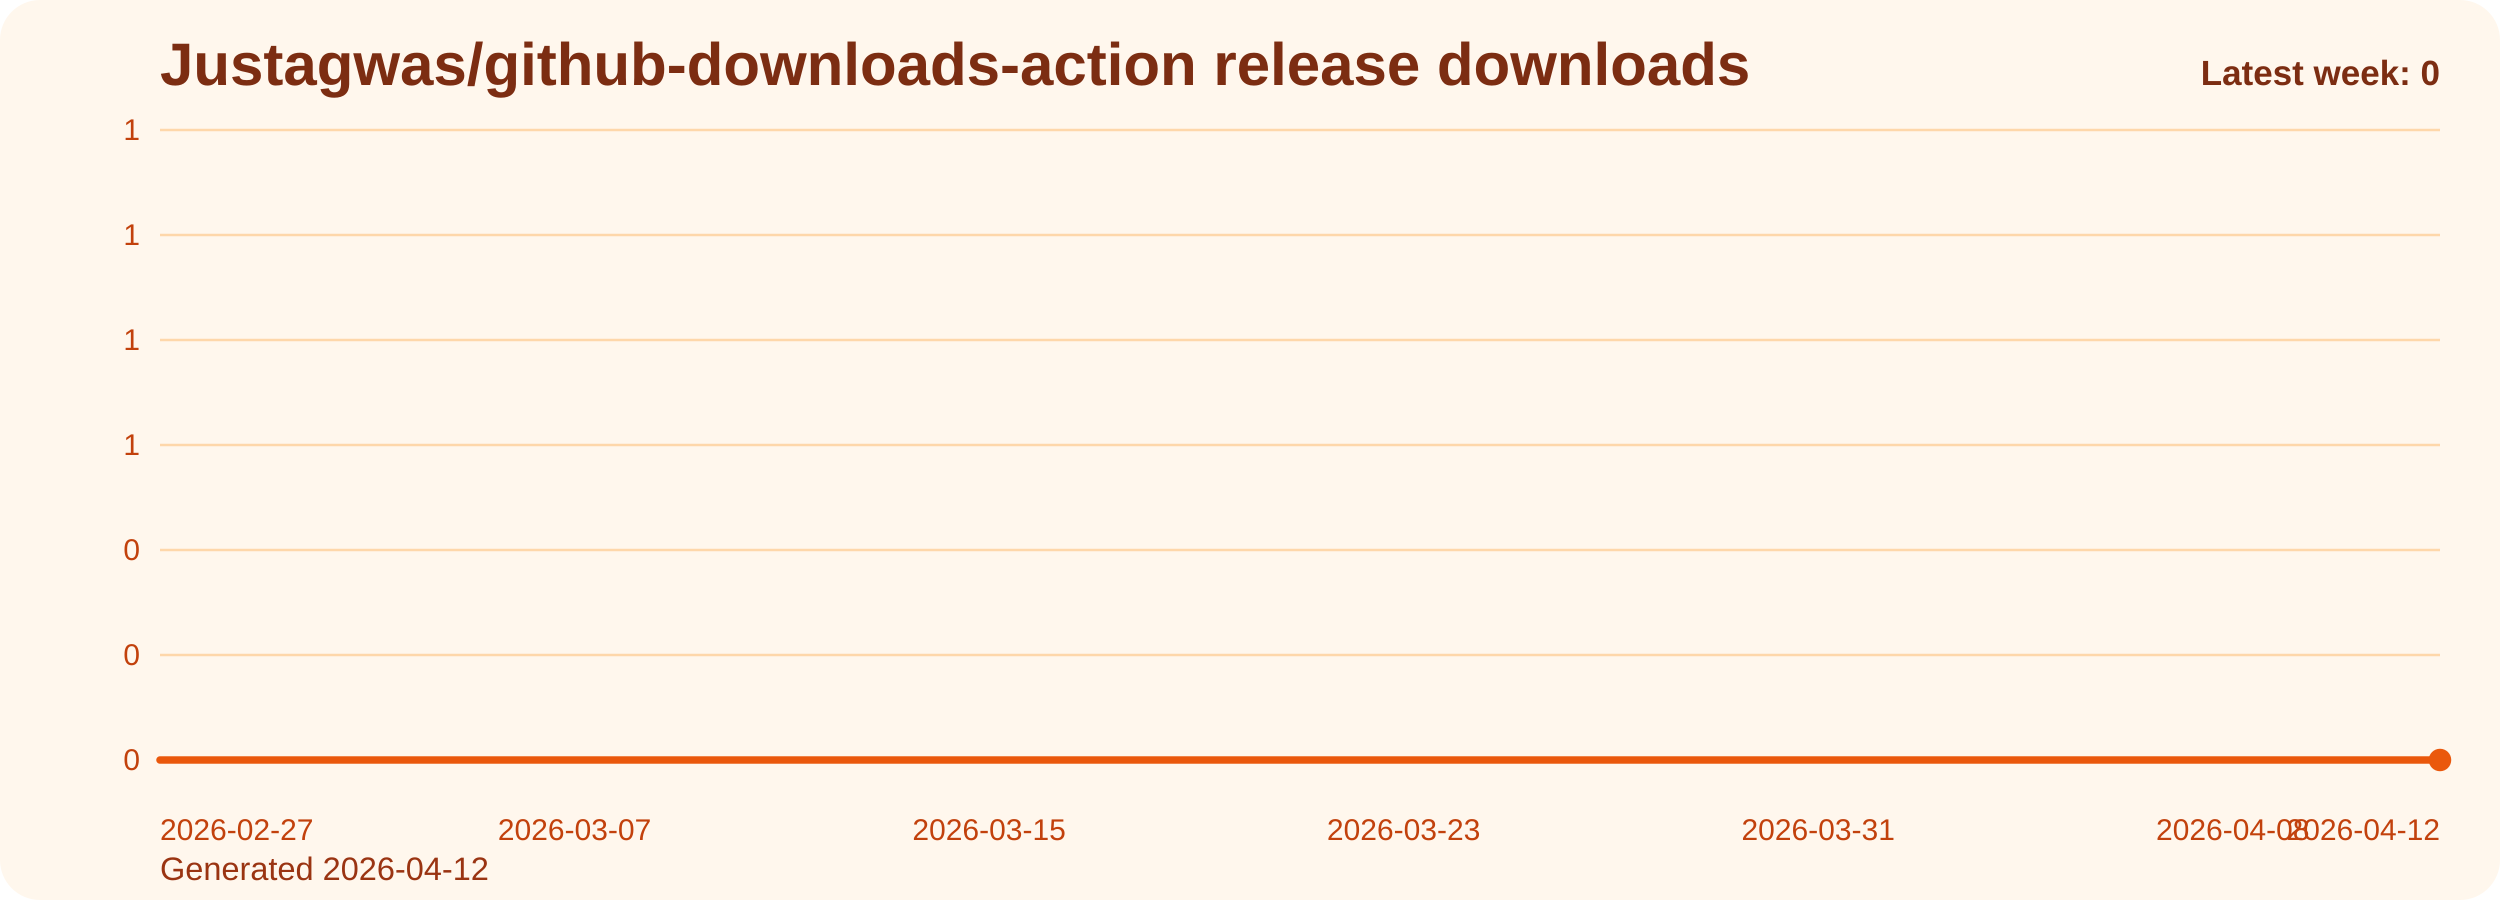
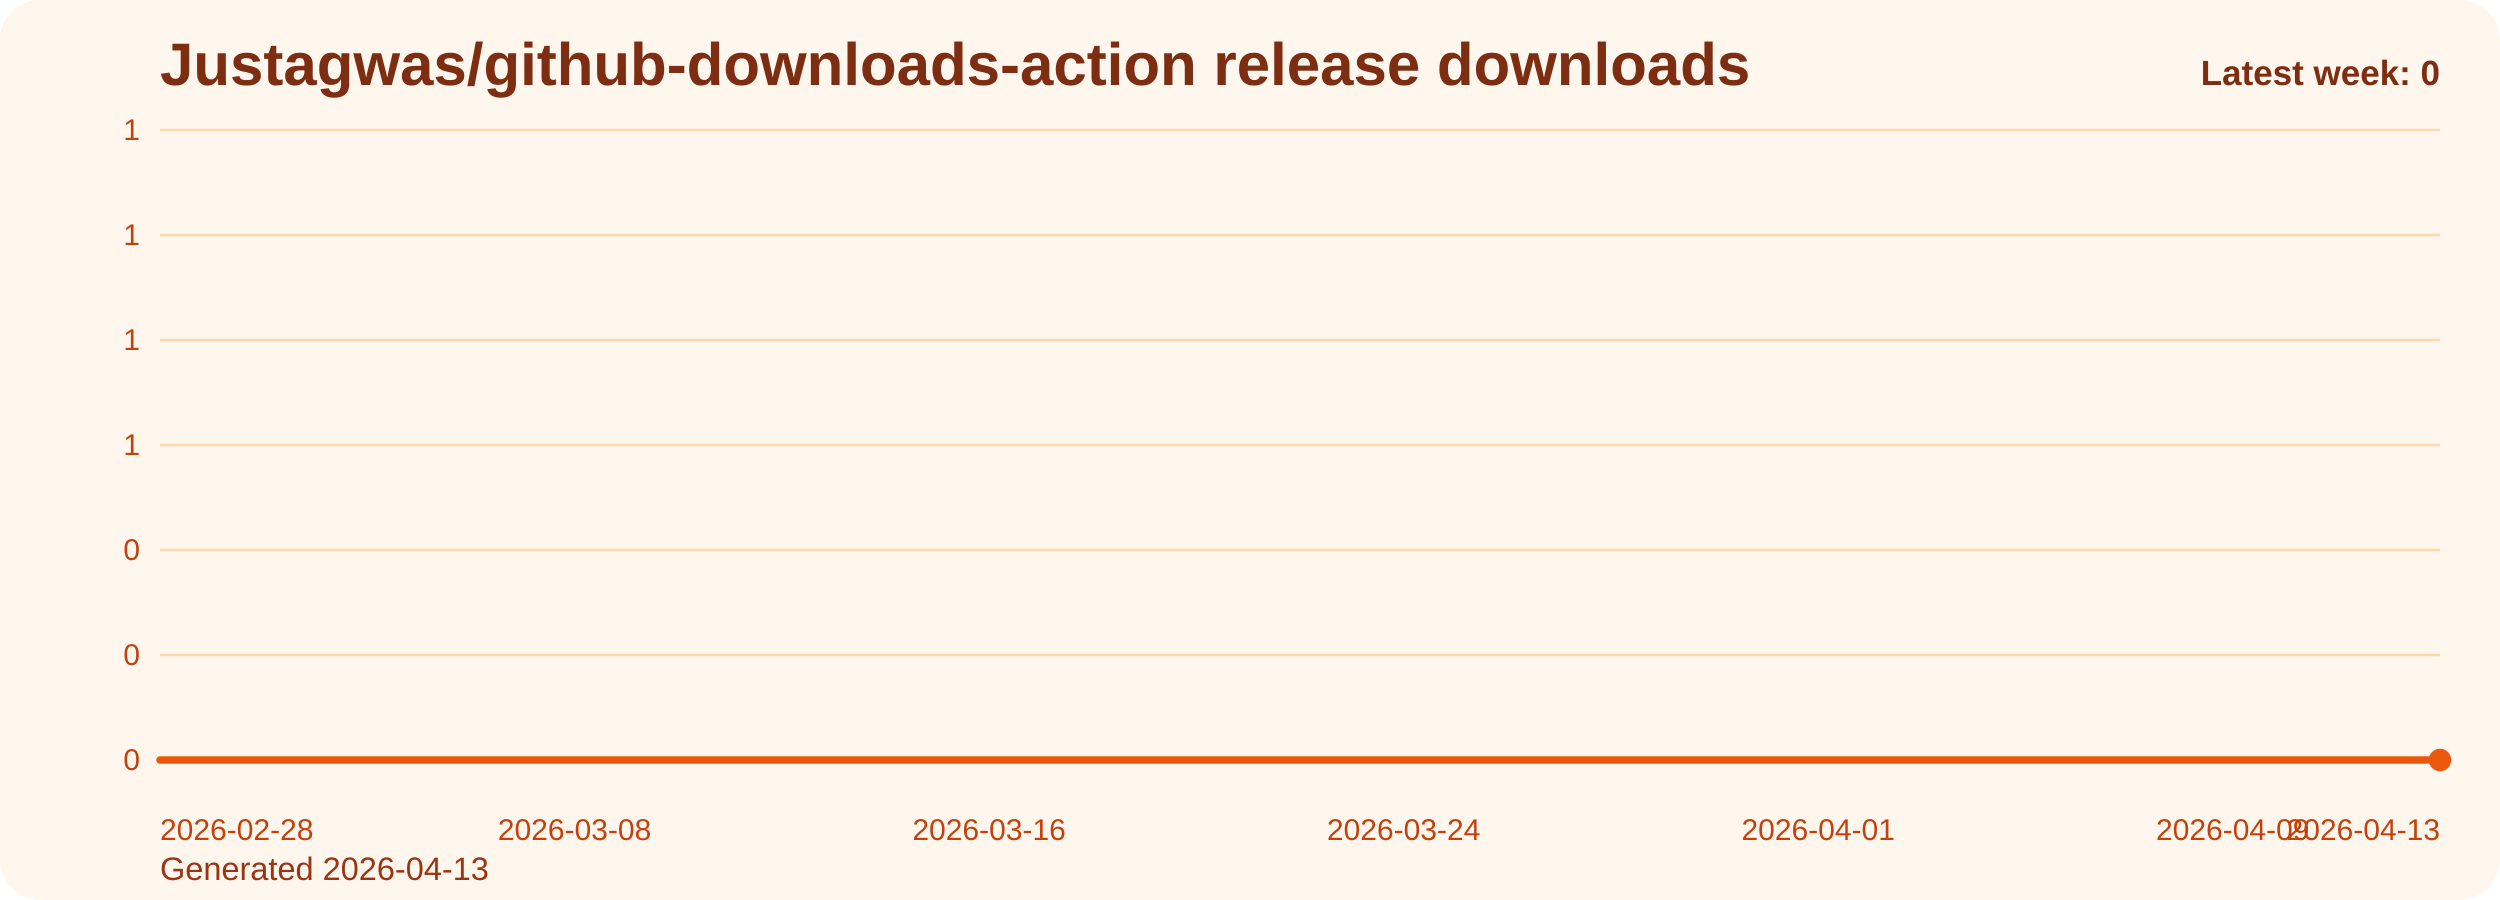
<svg xmlns="http://www.w3.org/2000/svg" viewBox="0 0 1000 360" role="img" aria-label="Justagwas/github-downloads-action release downloads chart">
  <defs>
    <linearGradient id="fill-weekly-orange" x1="0" y1="0" x2="0" y2="1">
      <stop offset="0%" stop-color="#f97316" stop-opacity="0.32" />
      <stop offset="100%" stop-color="#f97316" stop-opacity="0.05" />
    </linearGradient>
    <style>
      .bg { fill: #fff7ed; }
      .title { font: 700 24px Arial, sans-serif; fill: #7c2d12; }
      .sub { font: 400 13px Arial, sans-serif; fill: #9a3412; }
      .grid { stroke: #fed7aa; stroke-width: 1; }
      .axis { font: 400 12px Arial, sans-serif; fill: #c2410c; }
      .line { fill: none; stroke: #ea580c; stroke-width: 3; stroke-linecap: round; stroke-linejoin: round; }
      .dot { fill: #ea580c; }
      .value { font: 600 11px Arial, sans-serif; fill: #9a3412; }
      .latest { font: 700 14px Arial, sans-serif; fill: #7c2d12; }
    </style>
  </defs>
  <rect class="bg" x="0" y="0" width="1000" height="360" rx="16" />
  <text class="title" x="64" y="34">Justagwas/github-downloads-action release downloads</text>
-   <text class="sub" x="64" y="352">Generated 2026-04-12</text>
+   <text class="sub" x="64" y="352">Generated 2026-04-13</text>
  <line x1="64" y1="52.00" x2="976" y2="52.00" class="grid" />
  <text x="56" y="56.00" text-anchor="end" class="axis">1</text>
  <line x1="64" y1="94.00" x2="976" y2="94.00" class="grid" />
  <text x="56" y="98.00" text-anchor="end" class="axis">1</text>
  <line x1="64" y1="136.00" x2="976" y2="136.00" class="grid" />
  <text x="56" y="140.00" text-anchor="end" class="axis">1</text>
  <line x1="64" y1="178.00" x2="976" y2="178.00" class="grid" />
  <text x="56" y="182.00" text-anchor="end" class="axis">1</text>
  <line x1="64" y1="220.00" x2="976" y2="220.00" class="grid" />
  <text x="56" y="224.00" text-anchor="end" class="axis">0</text>
  <line x1="64" y1="262.00" x2="976" y2="262.00" class="grid" />
  <text x="56" y="266.00" text-anchor="end" class="axis">0</text>
  <line x1="64" y1="304.00" x2="976" y2="304.00" class="grid" />
  <text x="56" y="308.00" text-anchor="end" class="axis">0</text>
  <path d="M 64.00 304 L 64.00 304.00 L 84.73 304.00 L 105.45 304.00 L 126.18 304.00 L 146.91 304.00 L 167.64 304.00 L 188.36 304.00 L 209.09 304.00 L 229.82 304.00 L 250.55 304.00 L 271.27 304.00 L 292.00 304.00 L 312.73 304.00 L 333.45 304.00 L 354.18 304.00 L 374.91 304.00 L 395.64 304.00 L 416.36 304.00 L 437.09 304.00 L 457.82 304.00 L 478.55 304.00 L 499.27 304.00 L 520.00 304.00 L 540.73 304.00 L 561.45 304.00 L 582.18 304.00 L 602.91 304.00 L 623.64 304.00 L 644.36 304.00 L 665.09 304.00 L 685.82 304.00 L 706.55 304.00 L 727.27 304.00 L 748.00 304.00 L 768.73 304.00 L 789.45 304.00 L 810.18 304.00 L 830.91 304.00 L 851.64 304.00 L 872.36 304.00 L 893.09 304.00 L 913.82 304.00 L 934.55 304.00 L 955.27 304.00 L 976.00 304.00 L 976.00 304 Z" fill="url(#fill-weekly-orange)" />
  <polyline class="line" points="64.00,304.00 84.73,304.00 105.45,304.00 126.18,304.00 146.91,304.00 167.64,304.00 188.36,304.00 209.09,304.00 229.82,304.00 250.55,304.00 271.27,304.00 292.00,304.00 312.73,304.00 333.45,304.00 354.18,304.00 374.91,304.00 395.64,304.00 416.36,304.00 437.09,304.00 457.82,304.00 478.55,304.00 499.27,304.00 520.00,304.00 540.73,304.00 561.45,304.00 582.18,304.00 602.91,304.00 623.64,304.00 644.36,304.00 665.09,304.00 685.82,304.00 706.55,304.00 727.27,304.00 748.00,304.00 768.73,304.00 789.45,304.00 810.18,304.00 830.91,304.00 851.64,304.00 872.36,304.00 893.09,304.00 913.82,304.00 934.55,304.00 955.27,304.00 976.00,304.00" />
  <circle class="dot" cx="976.00" cy="304.00" r="4.5" />
-   <text class="axis" x="64.00" y="336" text-anchor="start">2026-02-27</text>
-   <text class="axis" x="229.82" y="336" text-anchor="middle">2026-03-07</text>
-   <text class="axis" x="395.64" y="336" text-anchor="middle">2026-03-15</text>
-   <text class="axis" x="561.45" y="336" text-anchor="middle">2026-03-23</text>
-   <text class="axis" x="727.27" y="336" text-anchor="middle">2026-03-31</text>
-   <text class="axis" x="893.09" y="336" text-anchor="middle">2026-04-08</text>
-   <text class="axis" x="976.00" y="336" text-anchor="end">2026-04-12</text>
+   <text class="axis" x="64.00" y="336" text-anchor="start">2026-02-28</text>
+   <text class="axis" x="229.82" y="336" text-anchor="middle">2026-03-08</text>
+   <text class="axis" x="395.64" y="336" text-anchor="middle">2026-03-16</text>
+   <text class="axis" x="561.45" y="336" text-anchor="middle">2026-03-24</text>
+   <text class="axis" x="727.27" y="336" text-anchor="middle">2026-04-01</text>
+   <text class="axis" x="893.09" y="336" text-anchor="middle">2026-04-09</text>
+   <text class="axis" x="976.00" y="336" text-anchor="end">2026-04-13</text>
  <text class="latest" x="976" y="34" text-anchor="end">Latest week: 0</text>
</svg>
